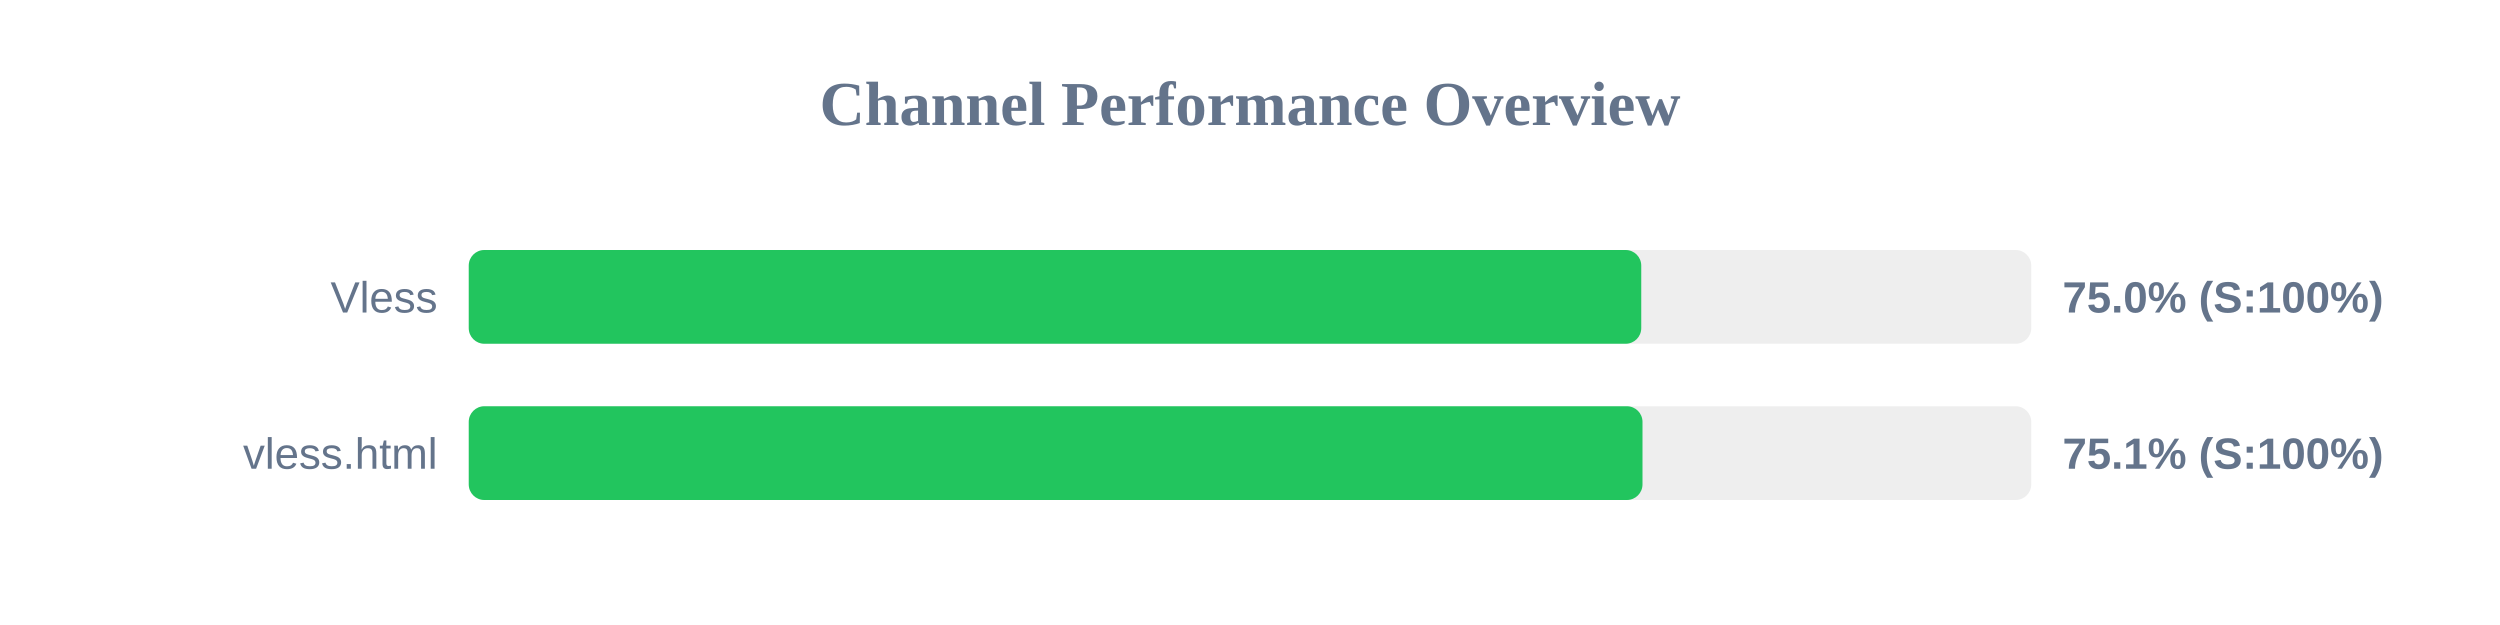
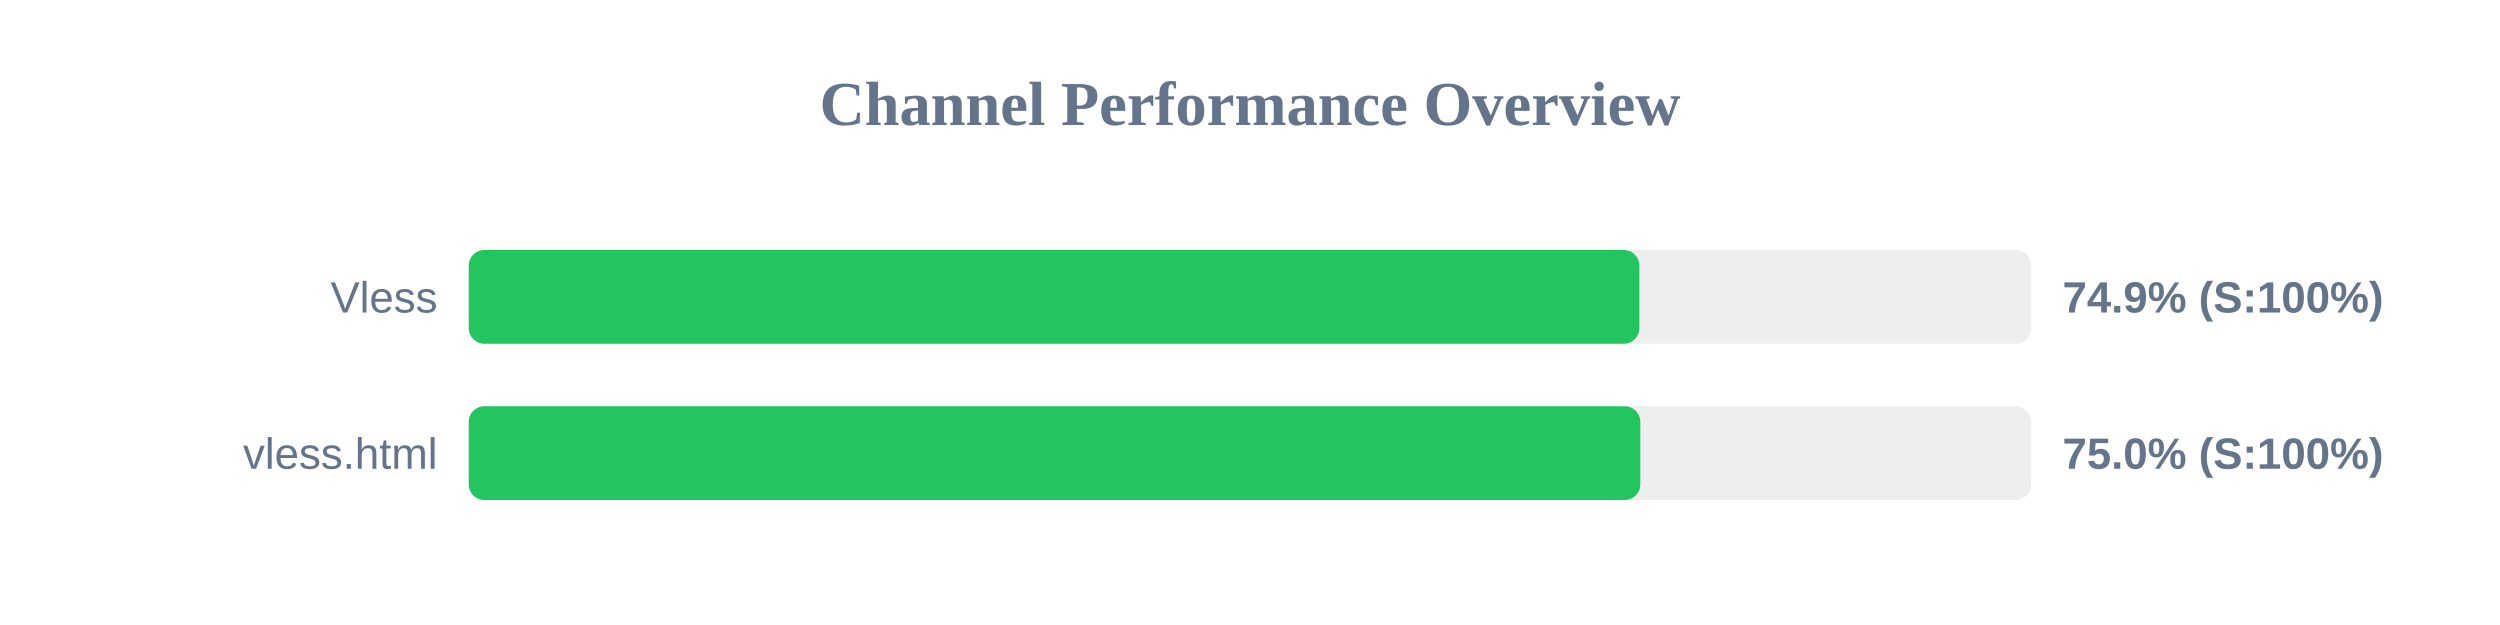
<svg xmlns="http://www.w3.org/2000/svg" width="800" height="200" version="1.1">
  <style>
        .row { font: 14px Arial; fill: #64748b; }
        .score { font: bold 14px Arial; fill: #64748b; }
    </style>
  <text x="400" y="40" text-anchor="middle" font-size="20px" font-weight="bold" fill="#64748b">Channel Performance Overview</text>
  <rect x="150" y="80" width="500" height="30" fill="#eee" rx="5" />
-   <rect x="150" y="80" width="375.2" height="30" fill="#22c55e" rx="5" />
+   <rect x="150" y="80" width="374.6" height="30" fill="#22c55e" rx="5" />
  <text x="140" y="100" text-anchor="end" class="row">Vless</text>
-   <text x="660" y="100" text-anchor="start" class="score">75.0% (S:100%)</text>
+   <text x="660" y="100" text-anchor="start" class="score">74.9% (S:100%)</text>
  <rect x="150" y="130" width="500" height="30" fill="#eee" rx="5" />
-   <rect x="150" y="130" width="375.6" height="30" fill="#22c55e" rx="5" />
+   <rect x="150" y="130" width="374.9" height="30" fill="#22c55e" rx="5" />
  <text x="140" y="150" text-anchor="end" class="row">vless.html</text>
-   <text x="660" y="150" text-anchor="start" class="score">75.1% (S:100%)</text>
+   <text x="660" y="150" text-anchor="start" class="score">75.0% (S:100%)</text>
</svg>
